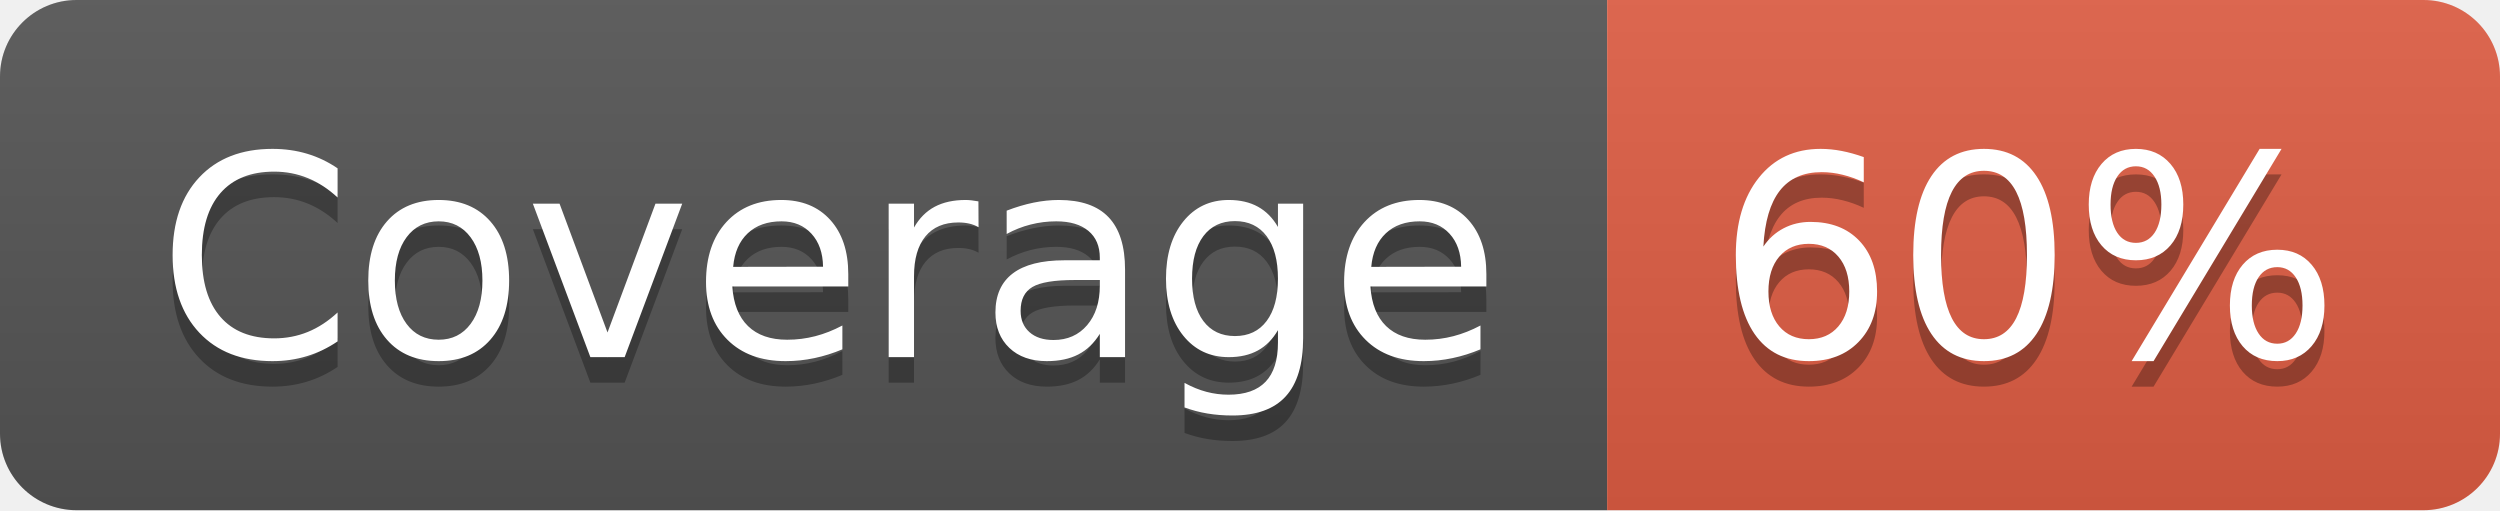
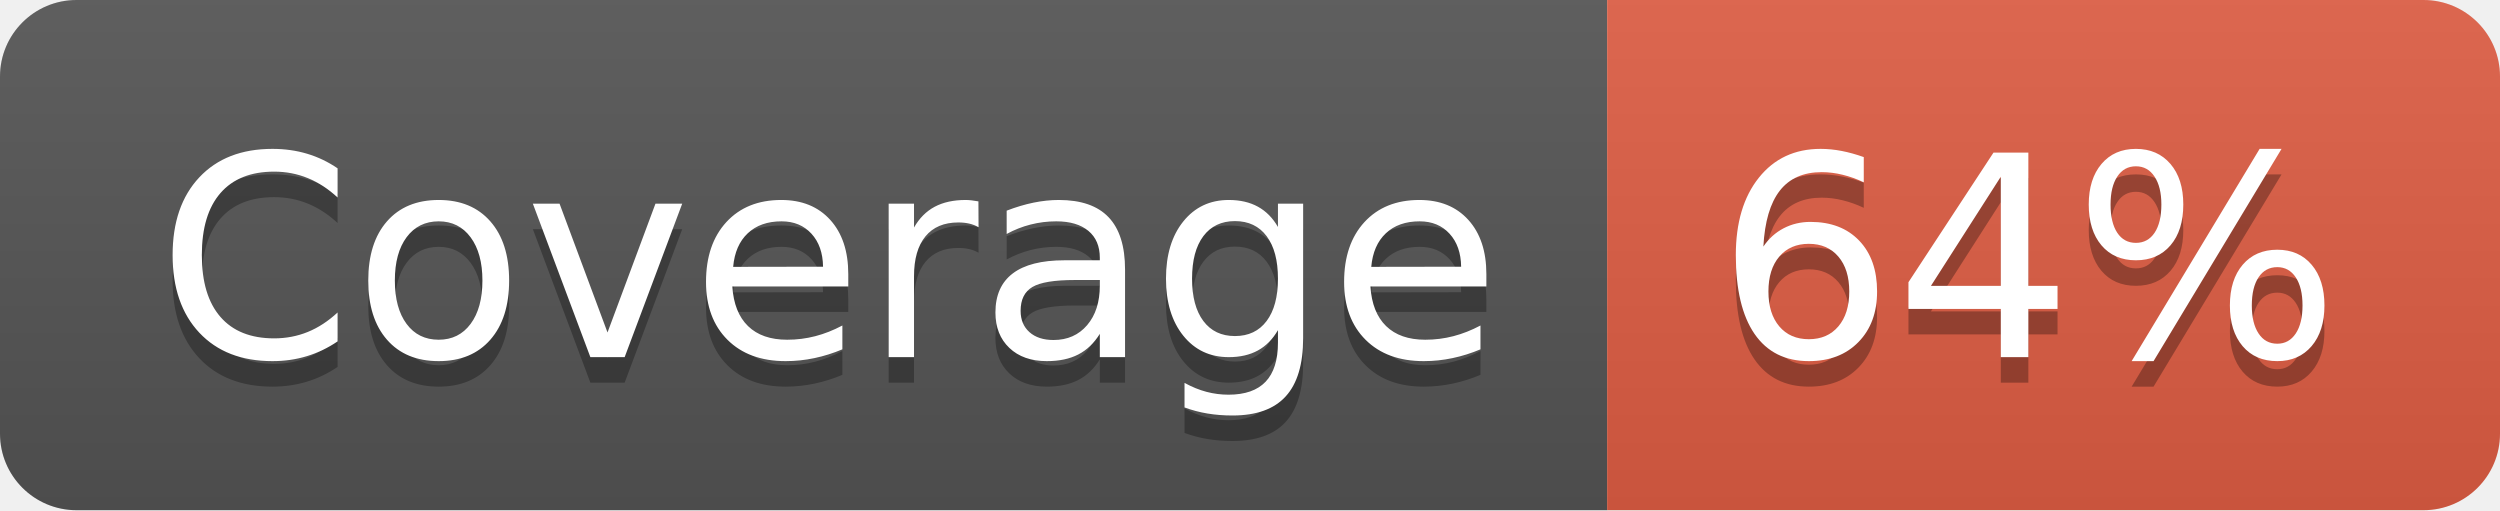
- <svg xmlns="http://www.w3.org/2000/svg" width="98" height="20" role="img" aria-label="Coverage: 60%">
+ <svg xmlns="http://www.w3.org/2000/svg" width="98" height="20" role="img" aria-label="Coverage: 64%">
  <linearGradient id="s" x2="0" y2="100%">
    <stop offset="0" stop-color="#bbb" stop-opacity=".1" />
    <stop offset="1" stop-opacity=".1" />
  </linearGradient>
  <clipPath id="r">
    <rect width="98" height="20" rx="3" fill="#fff" />
  </clipPath>
  <g clip-path="url(#r)">
    <rect width="63" height="20" fill="#555" />
    <rect x="63" width="35" height="20" fill="#e05d44" />
    <rect width="98" height="20" fill="url(#s)" />
  </g>
  <g fill="#fff" text-anchor="middle" font-family="Verdana,Geneva,DejaVu Sans,sans-serif" text-rendering="geometricPrecision" font-size="110">
    <text aria-hidden="true" x="325" y="150" fill="#010101" fill-opacity=".3" transform="scale(.1)" textLength="530">Coverage</text>
    <text x="325" y="140" transform="scale(.1)" fill="#fff" textLength="530">Coverage</text>
-     <text aria-hidden="true" x="795" y="150" fill="#010101" fill-opacity=".3" transform="scale(.1)" textLength="250">60%</text>
-     <text x="795" y="140" transform="scale(.1)" fill="#fff" textLength="250">60%</text>
+     <text aria-hidden="true" x="795" y="150" fill="#010101" fill-opacity=".3" transform="scale(.1)" textLength="250">64%</text>
+     <text x="795" y="140" transform="scale(.1)" fill="#fff" textLength="250">64%</text>
  </g>
</svg>
